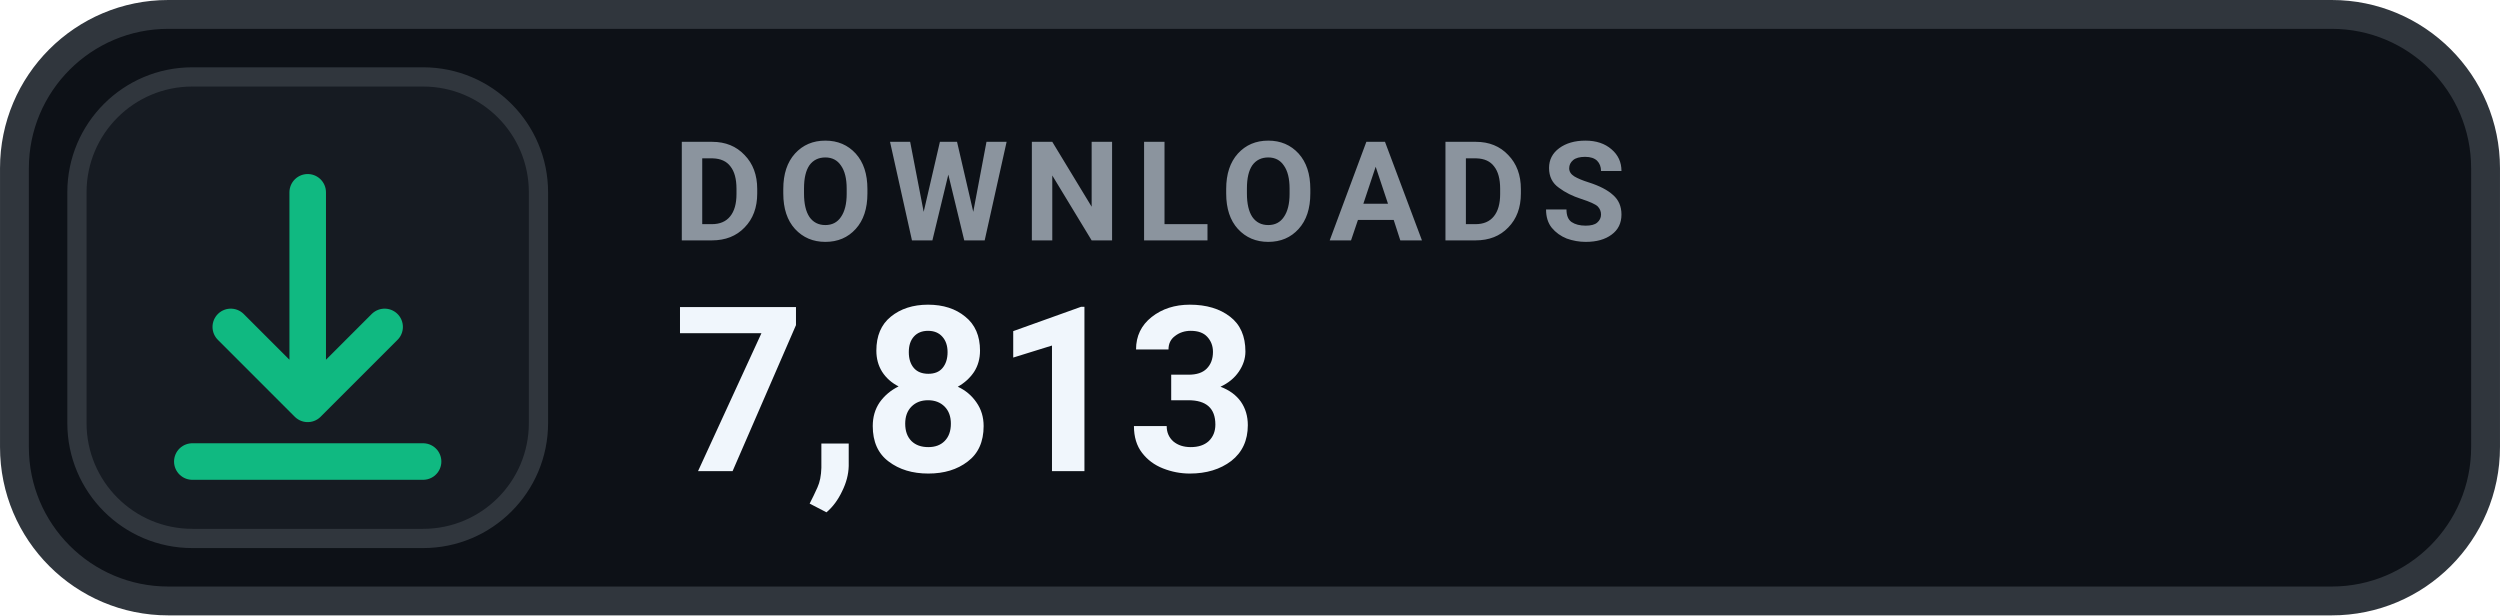
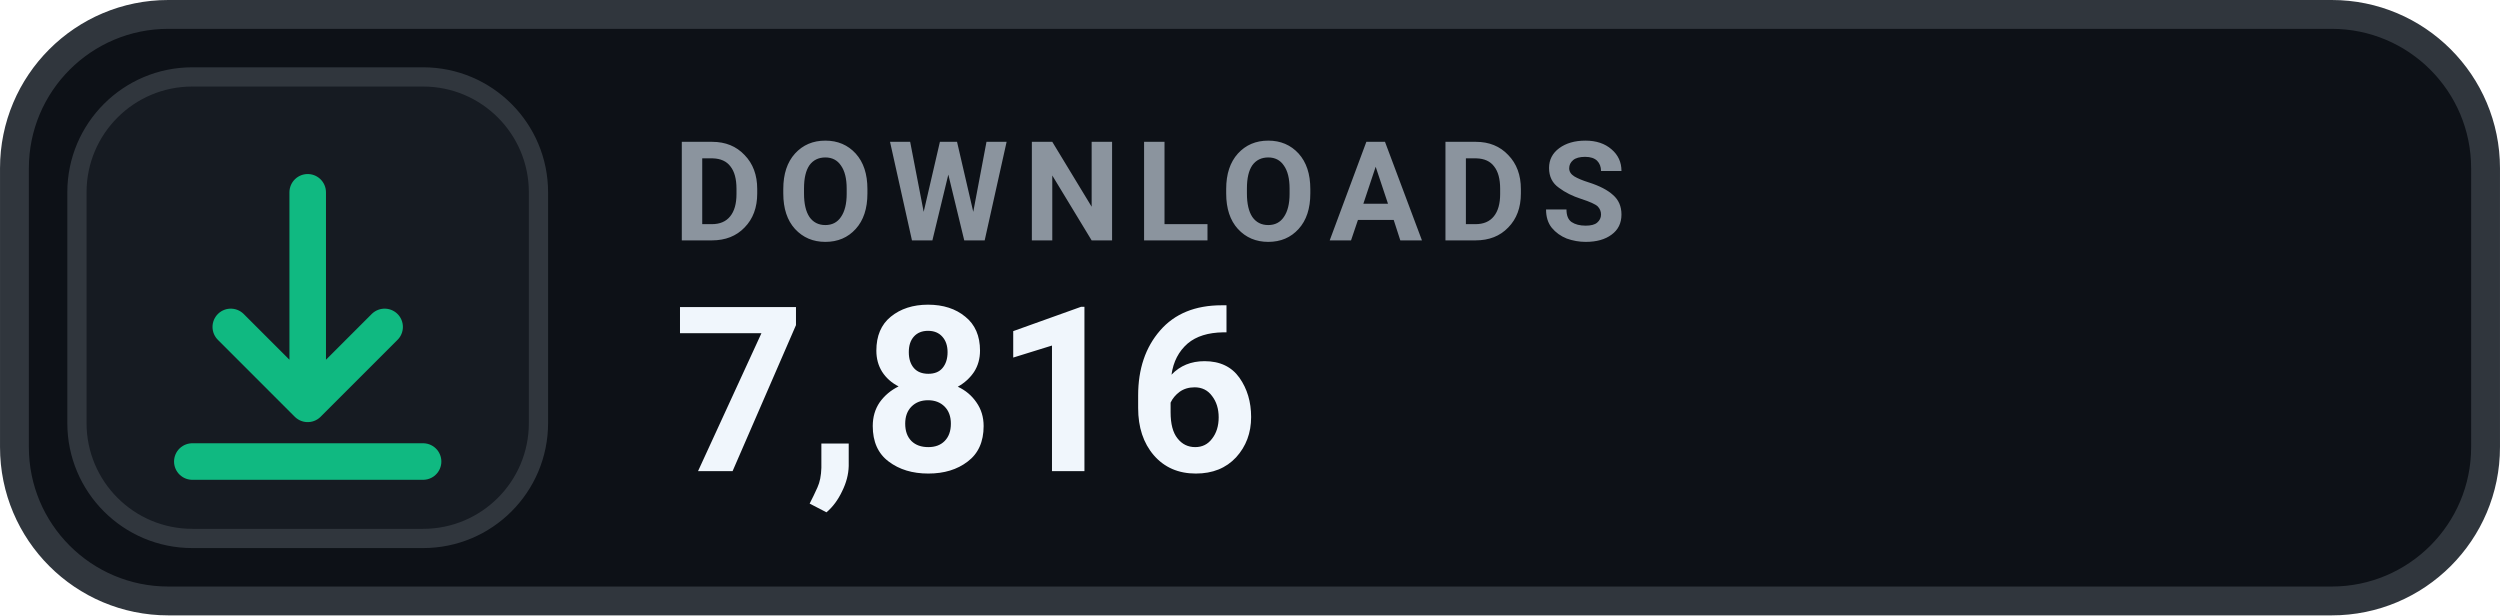
- <svg xmlns="http://www.w3.org/2000/svg" width="126" height="31.015" viewBox="0 0 130 32" role="img" aria-label="DOWNLOADS 7,813">
+ <svg xmlns="http://www.w3.org/2000/svg" width="126" height="31.015" viewBox="0 0 130 32" role="img" aria-label="DOWNLOADS 7,816">
  <rect x=".75" y=".75" width="128.5" height="30.5" rx="8" fill="#0D1117" stroke="#30363D" stroke-width="1.5" />
  <rect x="4" y="4" width="24" height="24" rx="6" fill="#161B22" stroke="#30363D" stroke-width="1" />
  <g transform="translate(16 16)" style="color:#10B981;">
    <path d="M0 -6 v11 m0 0 l4 -4 m-4 4 l-4 -4 M-6 8 h12" fill="none" stroke="currentColor" stroke-width="1.9" stroke-linecap="round" stroke-linejoin="round" />
  </g>
  <text x="35" y="12.5" fill="#8B949E" font-family="-apple-system,BlinkMacSystemFont,'Segoe UI',Roboto,Helvetica,Arial,sans-serif" font-size="7.2" font-weight="700" letter-spacing=".75">DOWNLOADS</text>
-   <text x="35" y="24.5" fill="#F0F6FC" font-family="-apple-system,BlinkMacSystemFont,'Segoe UI',Roboto,Helvetica,Arial,sans-serif" font-size="12" font-weight="700">7,813</text>
+   <text x="35" y="24.5" fill="#F0F6FC" font-family="-apple-system,BlinkMacSystemFont,'Segoe UI',Roboto,Helvetica,Arial,sans-serif" font-size="12" font-weight="700">7,816</text>
</svg>
